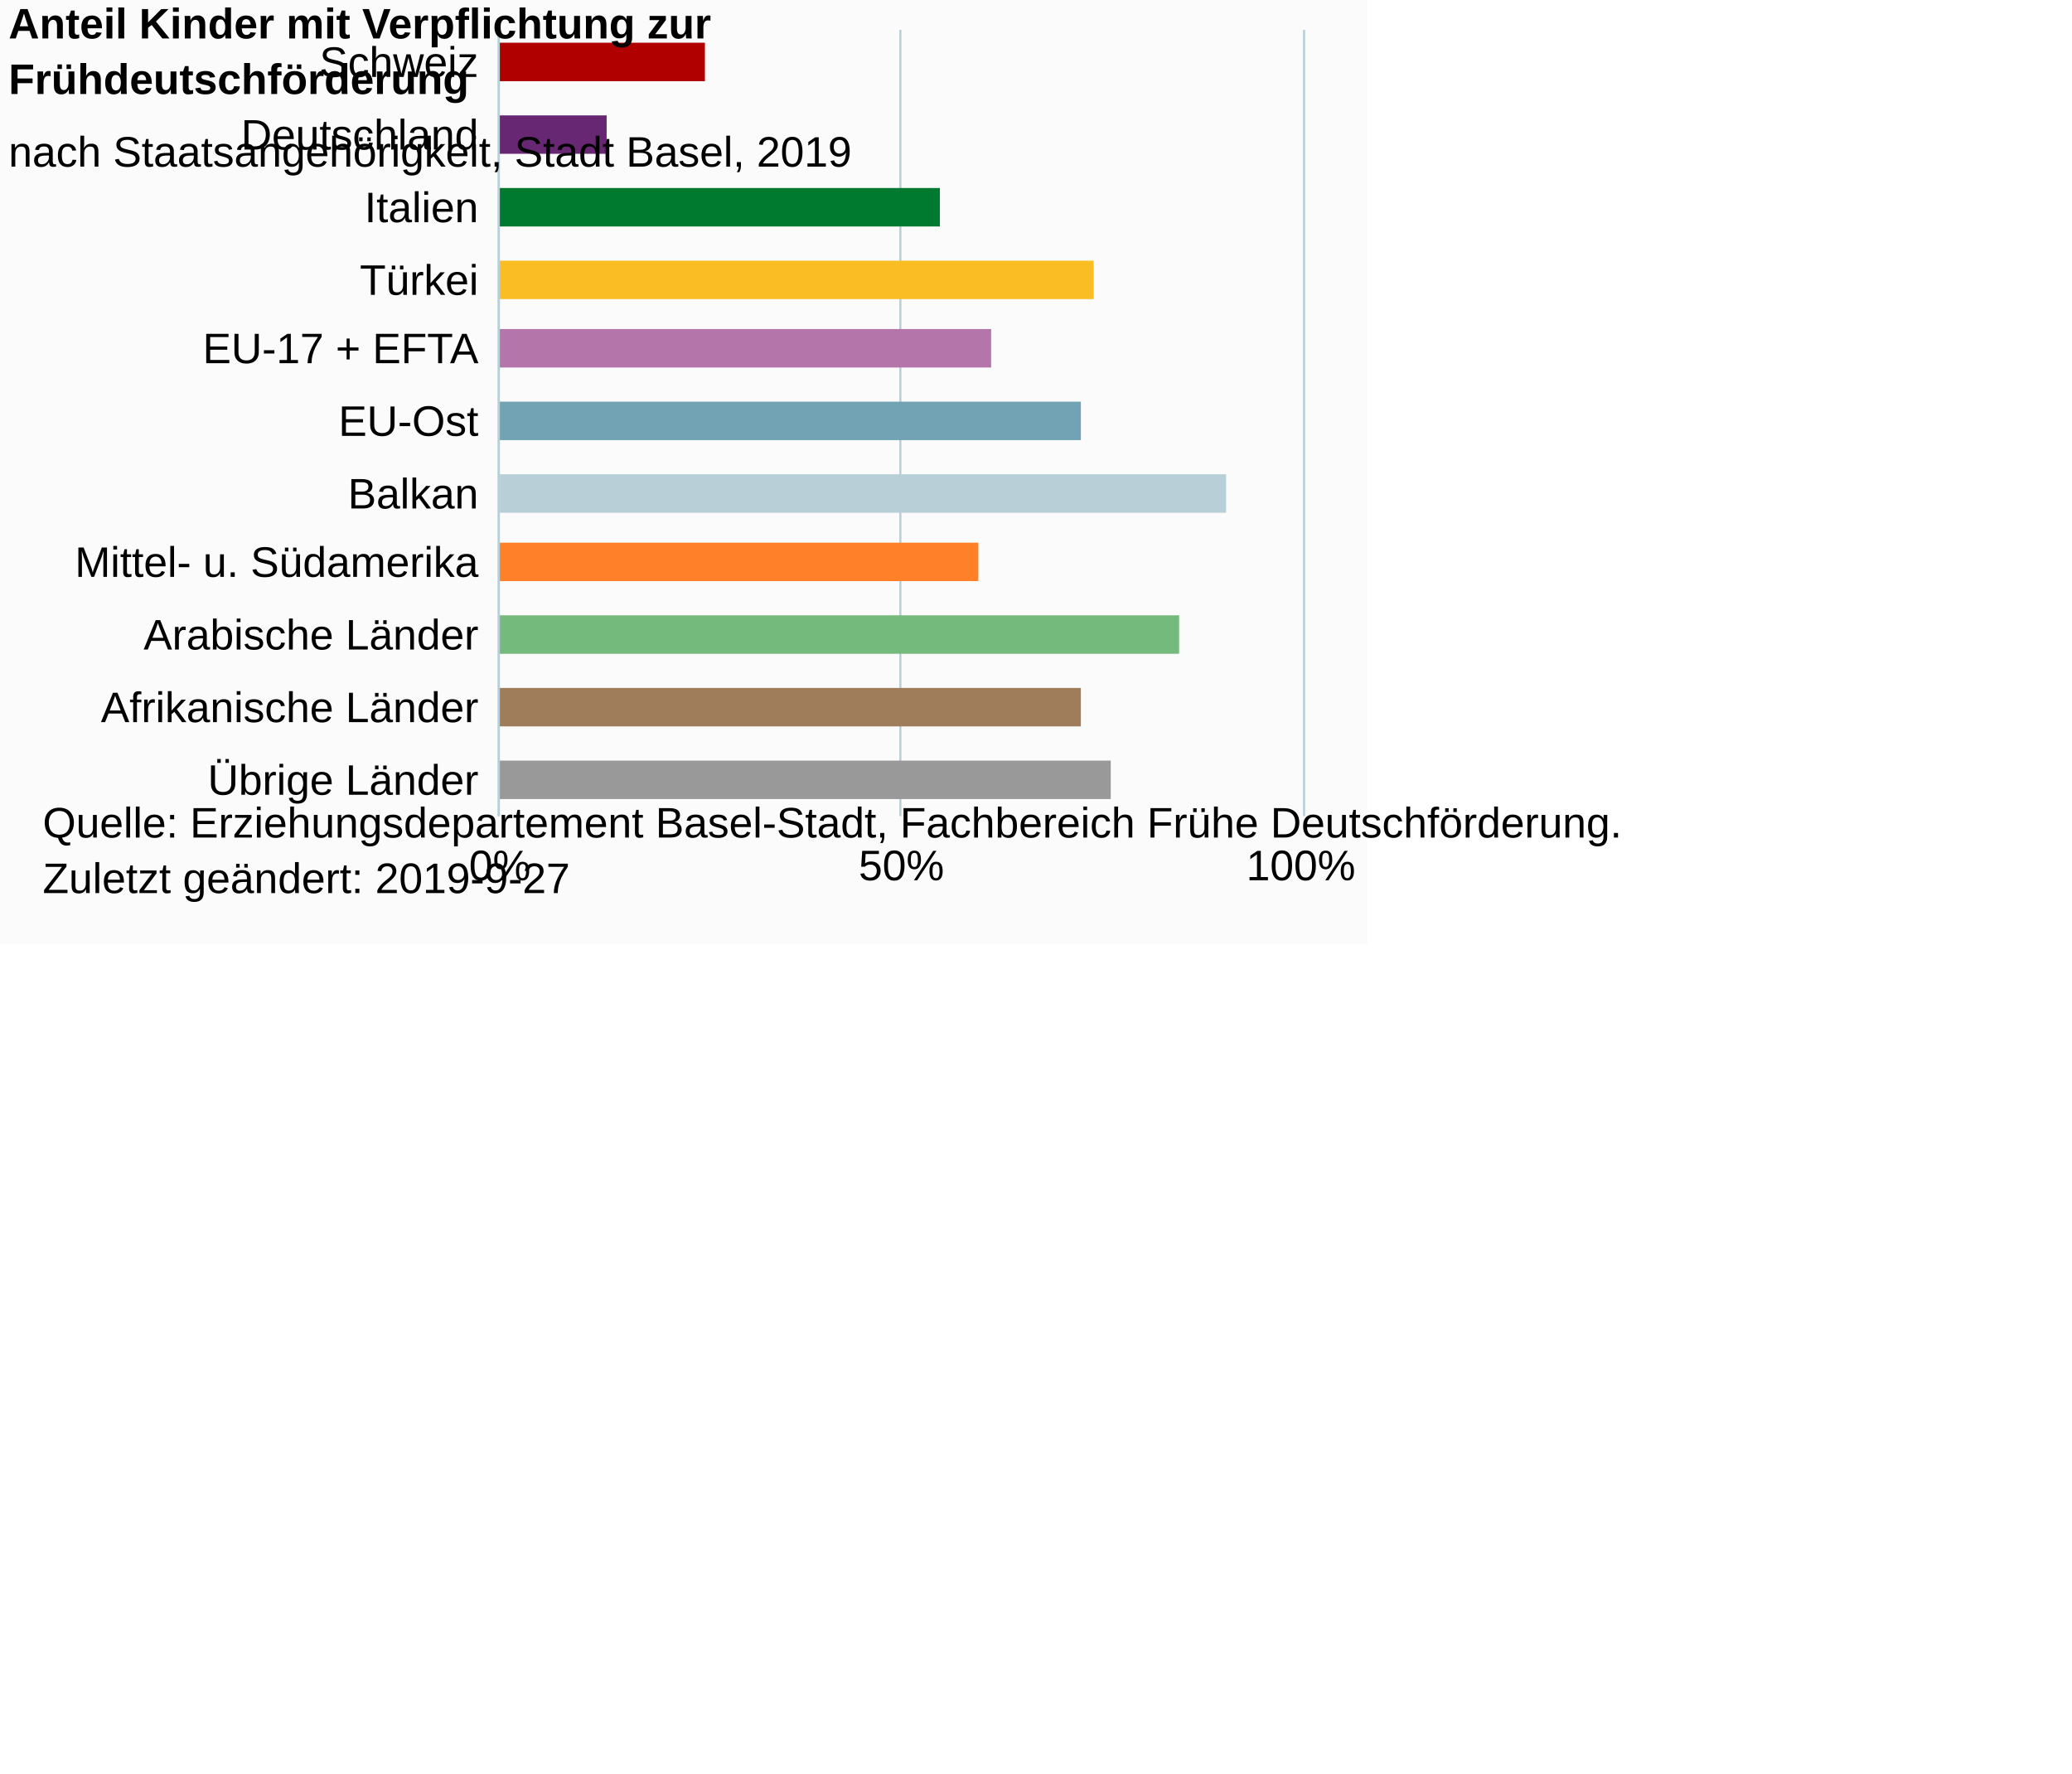
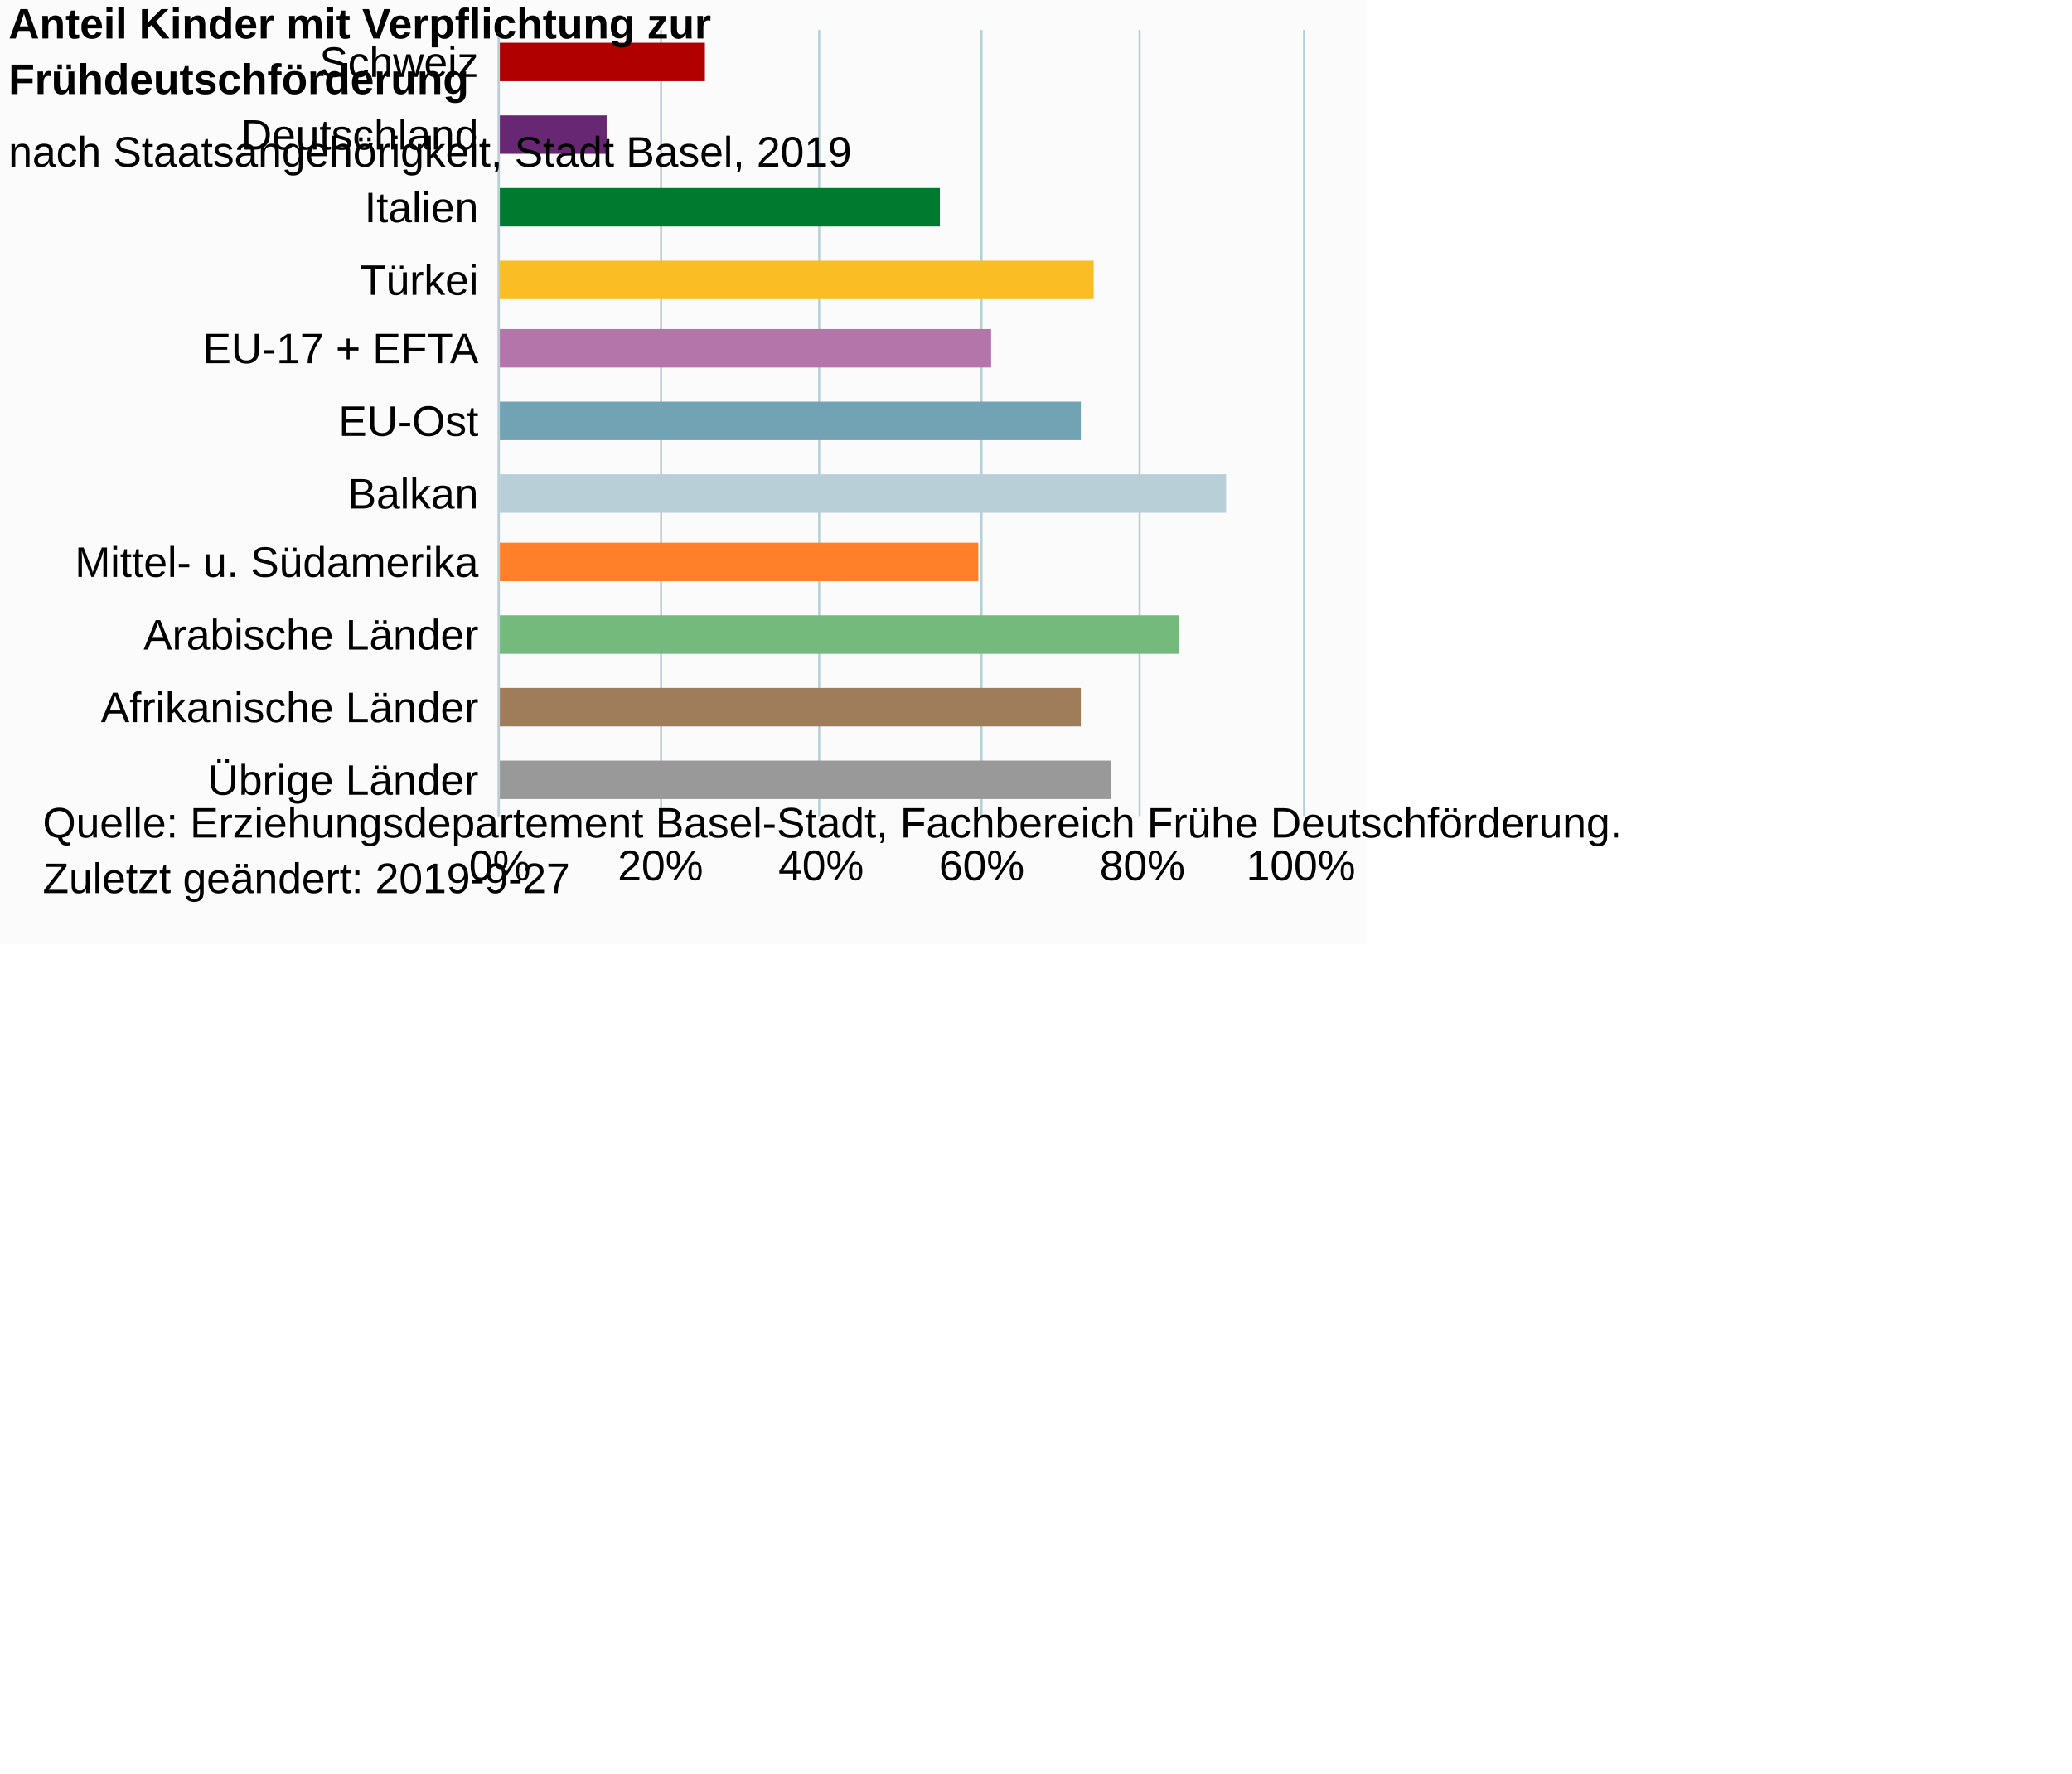
<svg xmlns="http://www.w3.org/2000/svg" version="1.1" class="highcharts-root" style="font-family:Arial;font-size:10px;color:#000000;fill:#000000;" viewBox="0 0 485 415">
  <defs>
-     <clipPath id="highcharts-eyp1k0l-17-">
+     <clipPath id="highcharts-tieamu8-17-">
      <rect x="0" y="0" width="184" height="188" fill="none" />
    </clipPath>
-     <clipPath id="highcharts-eyp1k0l-29-">
+     <clipPath id="highcharts-tieamu8-29-">
      <rect x="0" y="0" width="184" height="188" fill="none" />
    </clipPath>
  </defs>
  <rect fill="#fbfbfb" class="highcharts-background" x="0" y="0" width="320" height="221" rx="0" ry="0" />
  <rect fill="none" class="highcharts-plot-background" x="117" y="7" width="188" height="184" />
  <g class="highcharts-pane-group" data-z-index="0" />
  <g class="highcharts-grid highcharts-xaxis-grid" data-z-index="1">
    <path fill="none" data-z-index="1" class="highcharts-grid-line" d="M 117 24.5 L 305 24.5" opacity="1" />
    <path fill="none" data-z-index="1" class="highcharts-grid-line" d="M 117 40.5 L 305 40.5" opacity="1" />
    <path fill="none" data-z-index="1" class="highcharts-grid-line" d="M 117 57.5 L 305 57.5" opacity="1" />
    <path fill="none" data-z-index="1" class="highcharts-grid-line" d="M 117 74.5 L 305 74.5" opacity="1" />
    <path fill="none" data-z-index="1" class="highcharts-grid-line" d="M 117 91.5 L 305 91.5" opacity="1" />
    <path fill="none" data-z-index="1" class="highcharts-grid-line" d="M 117 107.5 L 305 107.5" opacity="1" />
    <path fill="none" data-z-index="1" class="highcharts-grid-line" d="M 117 124.5 L 305 124.5" opacity="1" />
    <path fill="none" data-z-index="1" class="highcharts-grid-line" d="M 117 141.5 L 305 141.5" opacity="1" />
    <path fill="none" data-z-index="1" class="highcharts-grid-line" d="M 117 158.5 L 305 158.5" opacity="1" />
    <path fill="none" data-z-index="1" class="highcharts-grid-line" d="M 117 174.5 L 305 174.5" opacity="1" />
    <path fill="none" data-z-index="1" class="highcharts-grid-line" d="M 117 191.5 L 305 191.5" opacity="1" />
    <path fill="none" data-z-index="1" class="highcharts-grid-line" d="M 117 7.5 L 305 7.5" opacity="1" />
  </g>
  <g class="highcharts-grid highcharts-yaxis-grid" data-z-index="1">
    <path fill="none" stroke="#B9CFD7" stroke-width="0.5" data-z-index="1" class="highcharts-grid-line" d="M 116.75 7 L 116.75 191" opacity="1" />
-     <path fill="none" stroke="#B9CFD7" stroke-width="0.5" data-z-index="1" class="highcharts-grid-line" d="M 210.75 7 L 210.75 191" opacity="1" />
+     <path fill="none" stroke="#B9CFD7" stroke-width="0.5" data-z-index="1" class="highcharts-grid-line" d="M 154.75 7 L 154.75 191" opacity="1" />
+     <path fill="none" stroke="#B9CFD7" stroke-width="0.5" data-z-index="1" class="highcharts-grid-line" d="M 191.75 7 L 191.75 191" opacity="1" />
+     <path fill="none" stroke="#B9CFD7" stroke-width="0.5" data-z-index="1" class="highcharts-grid-line" d="M 229.75 7 L 229.75 191" opacity="1" />
+     <path fill="none" stroke="#B9CFD7" stroke-width="0.5" data-z-index="1" class="highcharts-grid-line" d="M 266.75 7 L 266.75 191" opacity="1" />
    <path fill="none" stroke="#B9CFD7" stroke-width="0.5" data-z-index="1" class="highcharts-grid-line" d="M 305.25 7 L 305.25 191" opacity="1" />
  </g>
  <rect fill="none" class="highcharts-plot-border" data-z-index="1" x="117" y="7" width="188" height="184" />
  <g class="highcharts-axis highcharts-xaxis" data-z-index="2">
    <path fill="none" class="highcharts-axis-line" stroke="#B9CFD7" stroke-width="0.5" data-z-index="7" d="M 116.75 7 L 116.75 191" />
  </g>
  <g class="highcharts-axis highcharts-yaxis" data-z-index="2">
    <path fill="none" class="highcharts-axis-line" data-z-index="7" d="M 117 191 L 305 191" />
  </g>
  <g class="highcharts-series-group" data-z-index="3">
-     <g class="highcharts-series highcharts-series-0 highcharts-column-series" data-z-index="0.1" opacity="1" transform="translate(305,191) rotate(90) scale(-1,1) scale(1 1)" clip-path="url(#highcharts-eyp1k0l-29-)" width="188" height="184">
+     <g class="highcharts-series highcharts-series-0 highcharts-column-series" data-z-index="0.1" opacity="1" transform="translate(305,191) rotate(90) scale(-1,1) scale(1 1)" clip-path="url(#highcharts-tieamu8-29-)" width="188" height="184">
      <rect x="172" y="140" width="9" height="49" fill="#b00000" opacity="1" class="highcharts-point highcharts-color-0" />
      <rect x="155" y="163" width="9" height="26" fill="#672773" opacity="1" class="highcharts-point highcharts-color-1" />
      <rect x="138" y="85" width="9" height="104" fill="#007a2f" opacity="1" class="highcharts-point highcharts-color-2" />
      <rect x="121" y="49" width="9" height="140" fill="#fabd24" opacity="1" class="highcharts-point highcharts-color-3" />
      <rect x="105" y="73" width="9" height="116" fill="#b475ab" opacity="1" class="highcharts-point highcharts-color-4" />
      <rect x="88" y="52" width="9" height="137" fill="#71a3b5" opacity="1" class="highcharts-point highcharts-color-5" />
      <rect x="71" y="18" width="9" height="171" fill="#b9cfd7" opacity="1" class="highcharts-point highcharts-color-6" />
      <rect x="55" y="76" width="9" height="113" fill="#ff8028" opacity="1" class="highcharts-point highcharts-color-7" />
      <rect x="38" y="29" width="9" height="160" fill="#73ba7c" opacity="1" class="highcharts-point highcharts-color-8" />
      <rect x="21" y="52" width="9" height="137" fill="#9f7c5a" opacity="1" class="highcharts-point highcharts-color-9" />
      <rect x="4" y="45" width="9" height="144" fill="#999999" opacity="1" class="highcharts-point highcharts-color-10" />
    </g>
    <g class="highcharts-markers highcharts-series-0 highcharts-column-series" data-z-index="0.1" opacity="1" transform="translate(305,191) rotate(90) scale(-1,1) scale(1 1)" clip-path="none" />
  </g>
  <text x="2" text-anchor="start" class="highcharts-title" data-z-index="4" style="color:#000000;font-size:10px;font-weight:bold;fill:#000000;" y="9">
    <tspan>Anteil Kinder mit Verpflichtung zur</tspan>
    <tspan dy="13" x="2">Frühdeutschförderung</tspan>
  </text>
  <text x="2" text-anchor="start" class="highcharts-subtitle" data-z-index="4" style="color:#000000;font-size:10px;font-weight:normal;font-family:Arial;fill:#000000;" y="39">
    <tspan>nach Staatsangehörigkeit, Stadt Basel, 2019</tspan>
  </text>
  <text x="2" text-anchor="start" class="highcharts-caption" data-z-index="4" style="color:#666666;fill:#666666;" y="219" />
  <g class="highcharts-axis-labels highcharts-xaxis-labels" data-z-index="7">
    <text x="112" style="color:#000000;cursor:default;font-size:10px;fill:#000000;" text-anchor="end" transform="translate(0,0)" y="18" opacity="1">Schweiz</text>
    <text x="112" style="color:#000000;cursor:default;font-size:10px;fill:#000000;" text-anchor="end" transform="translate(0,0)" y="35" opacity="1">Deutschland</text>
    <text x="112" style="color:#000000;cursor:default;font-size:10px;fill:#000000;" text-anchor="end" transform="translate(0,0)" y="52" opacity="1">Italien</text>
    <text x="112" style="color:#000000;cursor:default;font-size:10px;fill:#000000;" text-anchor="end" transform="translate(0,0)" y="69" opacity="1">Türkei</text>
    <text x="112" style="color:#000000;cursor:default;font-size:10px;fill:#000000;" text-anchor="end" transform="translate(0,0)" y="85" opacity="1">
      <tspan>EU-17 + EFTA</tspan>
    </text>
    <text x="112" style="color:#000000;cursor:default;font-size:10px;fill:#000000;" text-anchor="end" transform="translate(0,0)" y="102" opacity="1">EU-Ost</text>
    <text x="112" style="color:#000000;cursor:default;font-size:10px;fill:#000000;" text-anchor="end" transform="translate(0,0)" y="119" opacity="1">Balkan</text>
    <text x="112" style="color:#000000;cursor:default;font-size:10px;fill:#000000;" text-anchor="end" transform="translate(0,0)" y="135" opacity="1">
      <tspan>Mittel- u. Südamerika</tspan>
    </text>
    <text x="112" style="color:#000000;cursor:default;font-size:10px;fill:#000000;" text-anchor="end" transform="translate(0,0)" y="152" opacity="1">
      <tspan>Arabische Länder</tspan>
    </text>
    <text x="112" style="color:#000000;cursor:default;font-size:10px;fill:#000000;" text-anchor="end" transform="translate(0,0)" y="169" opacity="1">
      <tspan>Afrikanische Länder</tspan>
    </text>
    <text x="112" style="color:#000000;cursor:default;font-size:10px;fill:#000000;" text-anchor="end" transform="translate(0,0)" y="186" opacity="1">
      <tspan>Übrige Länder</tspan>
    </text>
  </g>
  <g class="highcharts-axis-labels highcharts-yaxis-labels" data-z-index="7">
    <text x="117" style="color:#000000;cursor:default;font-size:10px;fill:#000000;" text-anchor="middle" transform="translate(0,0)" y="206" opacity="1">0%</text>
-     <text x="211" style="color:#000000;cursor:default;font-size:10px;fill:#000000;" text-anchor="middle" transform="translate(0,0)" y="206" opacity="1">50%</text>
+     <text x="154.6" style="color:#000000;cursor:default;font-size:10px;fill:#000000;" text-anchor="middle" transform="translate(0,0)" y="206" opacity="1">20%</text>
+     <text x="192.2" style="color:#000000;cursor:default;font-size:10px;fill:#000000;" text-anchor="middle" transform="translate(0,0)" y="206" opacity="1">40%</text>
+     <text x="229.8" style="color:#000000;cursor:default;font-size:10px;fill:#000000;" text-anchor="middle" transform="translate(0,0)" y="206" opacity="1">60%</text>
+     <text x="267.4" style="color:#000000;cursor:default;font-size:10px;fill:#000000;" text-anchor="middle" transform="translate(0,0)" y="206" opacity="1">80%</text>
    <text x="304.5" style="color:#000000;cursor:default;font-size:10px;fill:#000000;" text-anchor="middle" transform="translate(0,0)" y="206" opacity="1">100%</text>
  </g>
  <text x="10" class="highcharts-credits" text-anchor="start" data-z-index="8" style="cursor:default;color:#000000;font-size:10px;fill:#000000;" y="196">
    <tspan>Quelle: Erziehungsdepartement Basel-Stadt, Fachbereich Frühe Deutschförderung.</tspan>
    <tspan x="10" dy="13">Zuletzt geändert: 2019-9-27</tspan>
  </text>
</svg>
